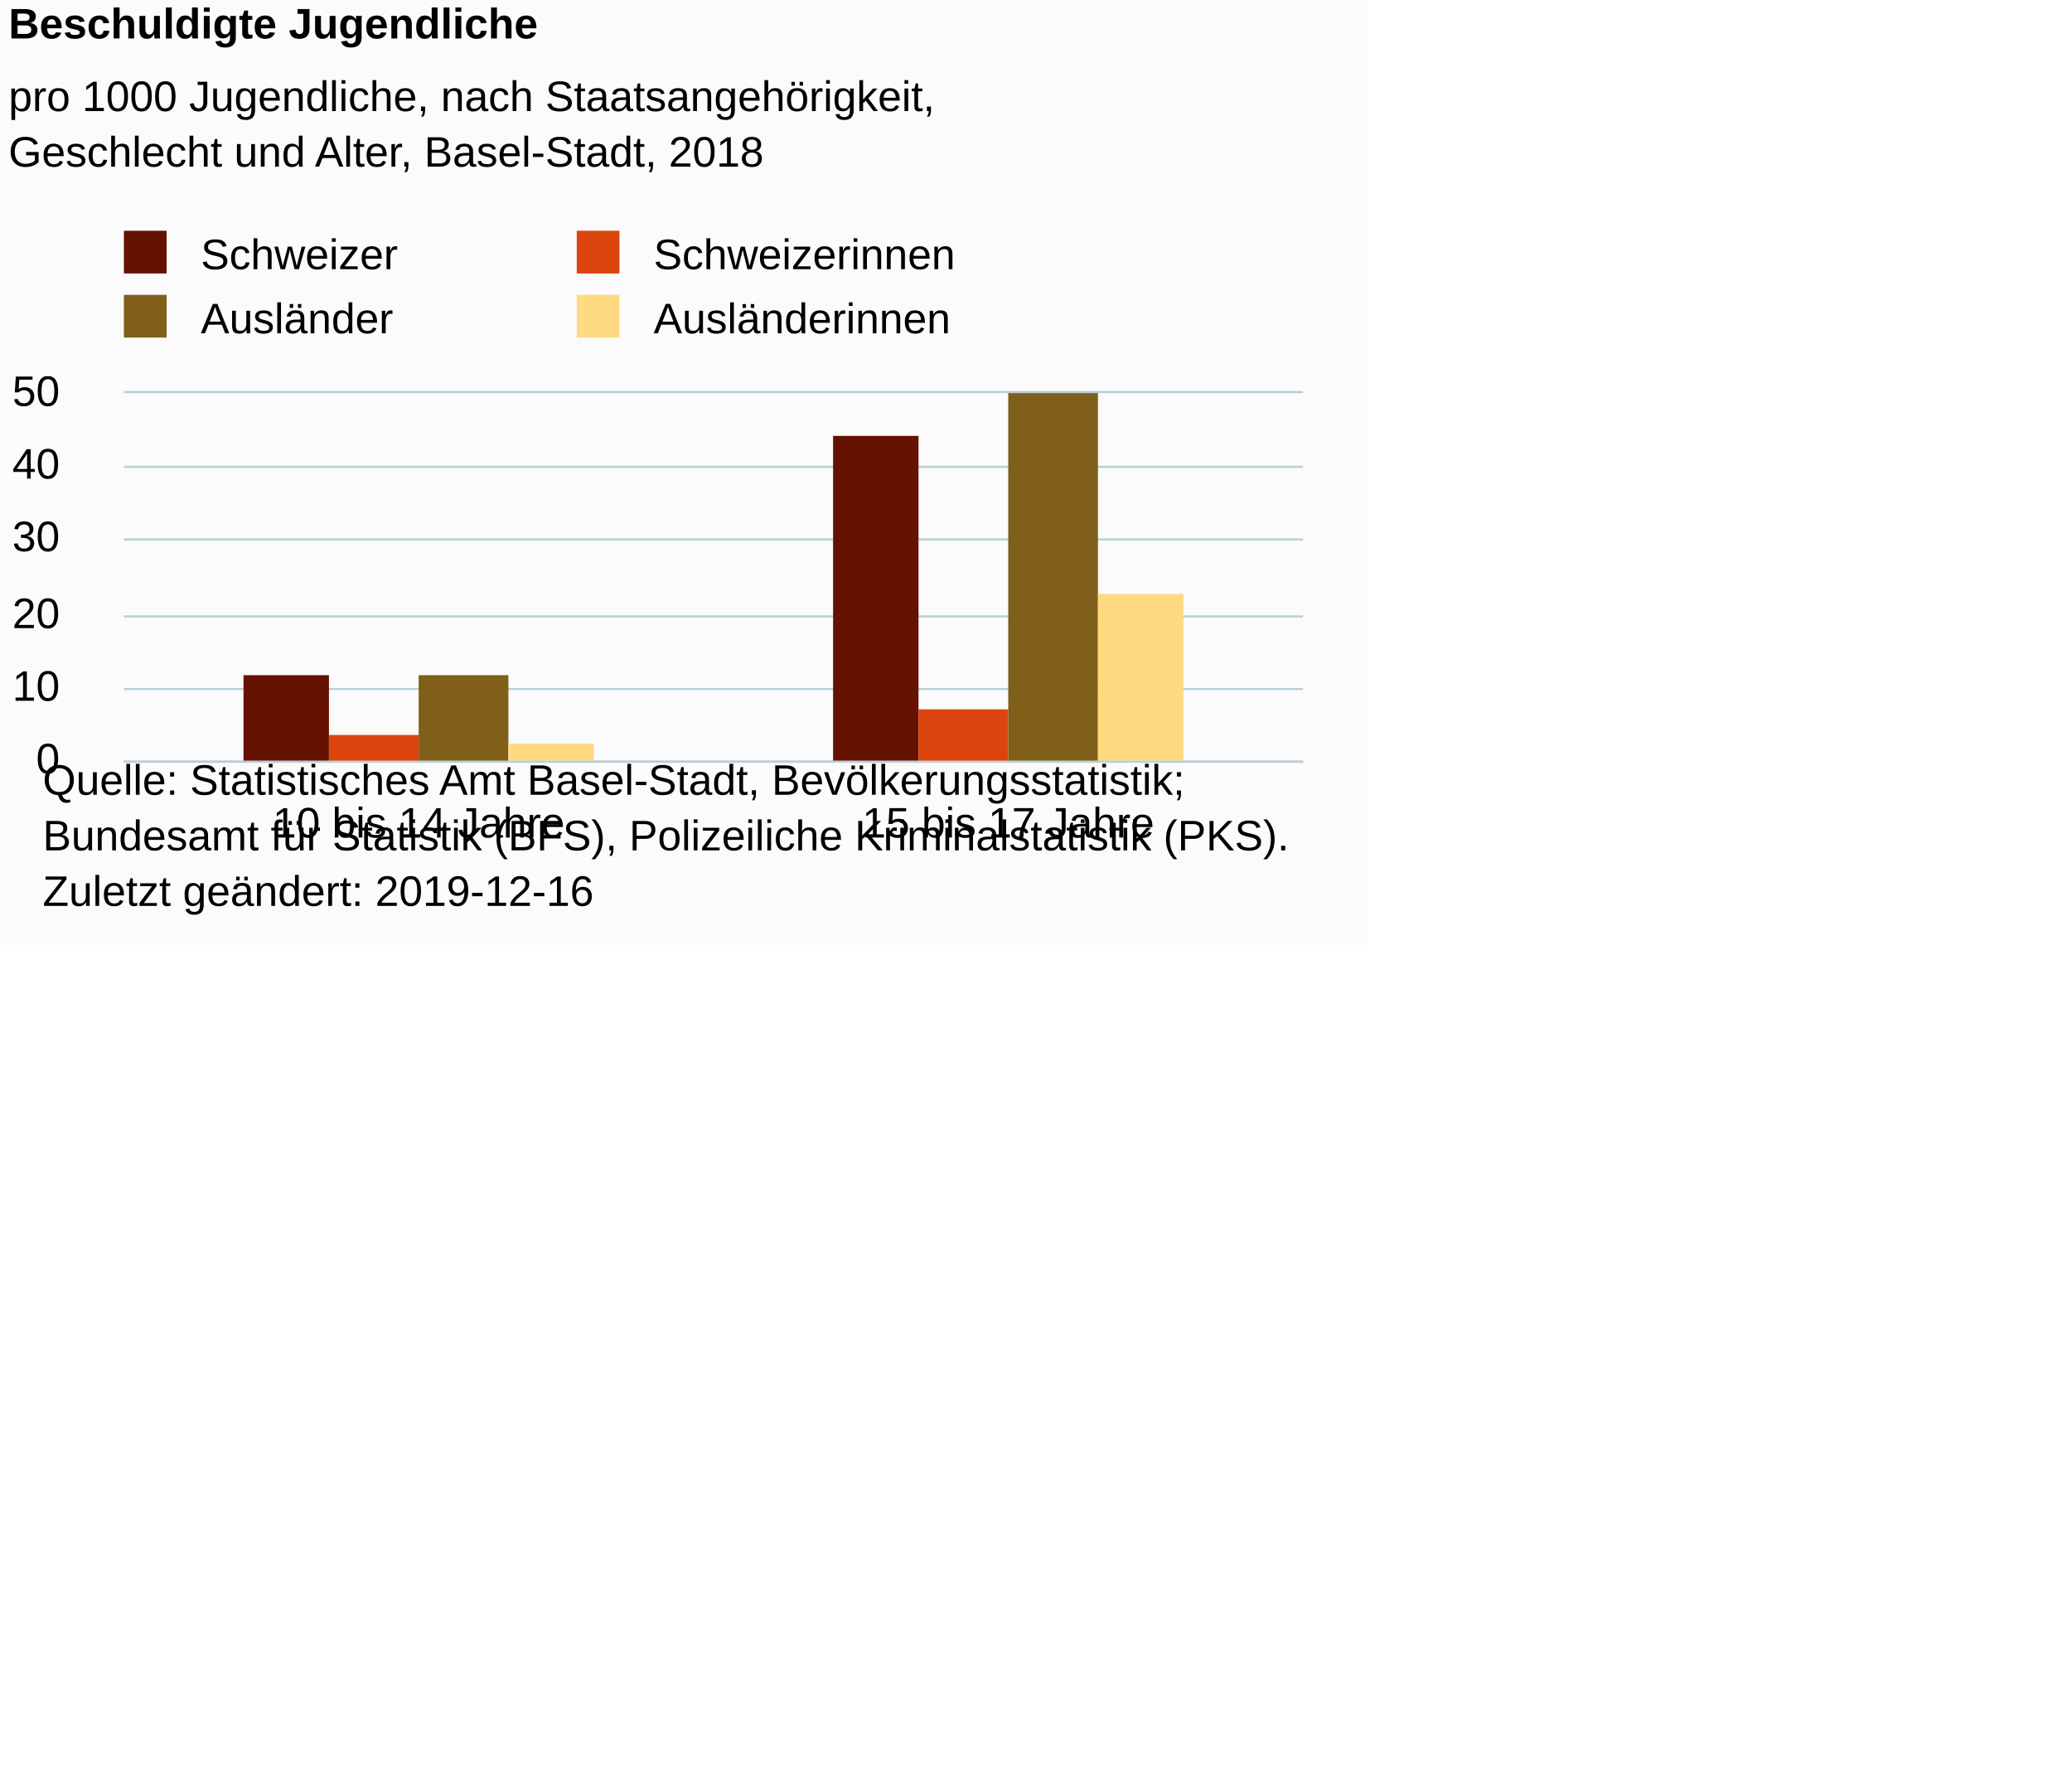
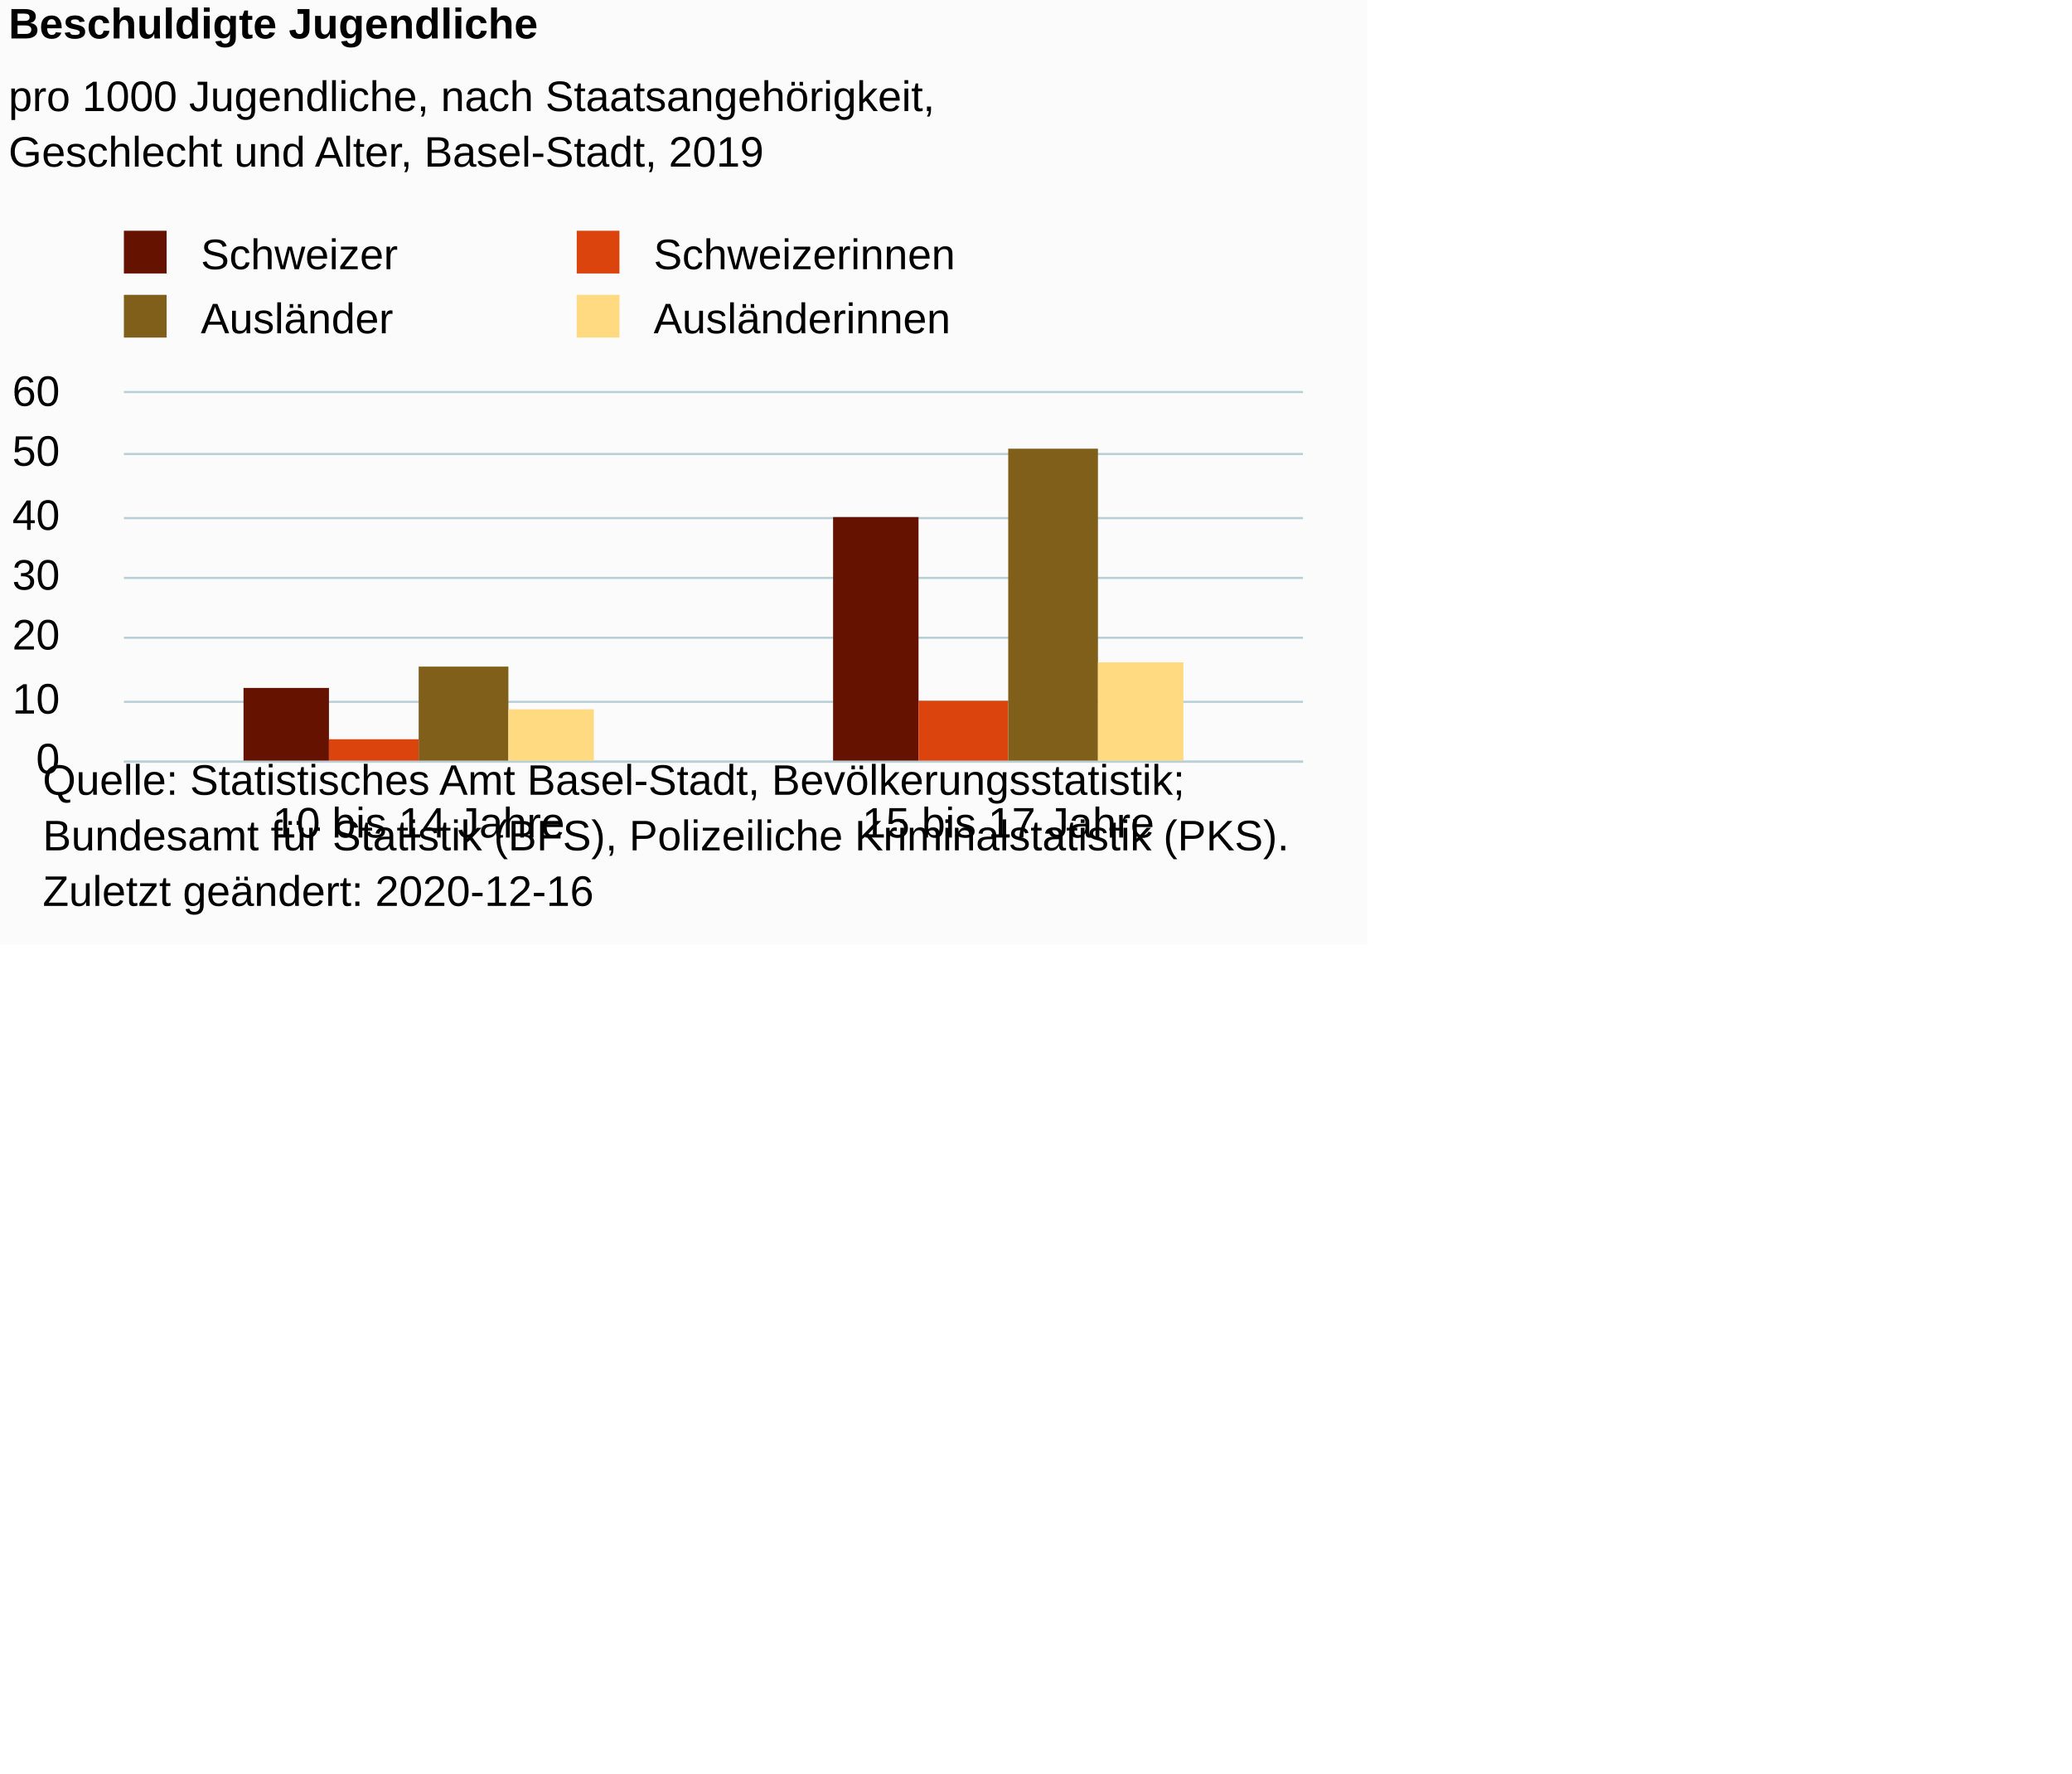
<svg xmlns="http://www.w3.org/2000/svg" version="1.1" class="highcharts-root" style="font-family:Arial;font-size:10px;color:#000000;fill:#000000;" viewBox="0 0 485 415">
  <defs>
-     <clipPath id="highcharts-o8xixzt-14-">
+     <clipPath id="highcharts-ppkjupo-14-">
      <rect x="0" y="0" width="276" height="86" fill="none" />
    </clipPath>
-     <clipPath id="highcharts-o8xixzt-17-">
+     <clipPath id="highcharts-ppkjupo-17-">
      <rect x="0" y="0" width="276" height="86" fill="none" />
    </clipPath>
  </defs>
  <rect fill="#fbfbfb" class="highcharts-background" x="0" y="0" width="320" height="221" rx="0" ry="0" />
  <rect fill="none" class="highcharts-plot-background" x="29" y="92" width="276" height="86" />
  <g class="highcharts-pane-group" data-z-index="0" />
  <g class="highcharts-grid highcharts-xaxis-grid" data-z-index="1">
    <path fill="none" data-z-index="1" class="highcharts-grid-line" d="M 166.5 92 L 166.5 178" opacity="1" />
    <path fill="none" data-z-index="1" class="highcharts-grid-line" d="M 304.5 92 L 304.5 178" opacity="1" />
    <path fill="none" data-z-index="1" class="highcharts-grid-line" d="M 28.5 92 L 28.5 178" opacity="1" />
  </g>
  <g class="highcharts-grid highcharts-yaxis-grid" data-z-index="1">
    <path fill="none" stroke="#B9CFD7" stroke-width="0.5" data-z-index="1" class="highcharts-grid-line" d="M 29 178.25 L 305 178.25" opacity="1" />
-     <path fill="none" stroke="#B9CFD7" stroke-width="0.5" data-z-index="1" class="highcharts-grid-line" d="M 29 161.25 L 305 161.25" opacity="1" />
-     <path fill="none" stroke="#B9CFD7" stroke-width="0.5" data-z-index="1" class="highcharts-grid-line" d="M 29 144.25 L 305 144.25" opacity="1" />
-     <path fill="none" stroke="#B9CFD7" stroke-width="0.5" data-z-index="1" class="highcharts-grid-line" d="M 29 126.25 L 305 126.25" opacity="1" />
-     <path fill="none" stroke="#B9CFD7" stroke-width="0.5" data-z-index="1" class="highcharts-grid-line" d="M 29 109.25 L 305 109.25" opacity="1" />
+     <path fill="none" stroke="#B9CFD7" stroke-width="0.5" data-z-index="1" class="highcharts-grid-line" d="M 29 164.25 L 305 164.25" opacity="1" />
+     <path fill="none" stroke="#B9CFD7" stroke-width="0.5" data-z-index="1" class="highcharts-grid-line" d="M 29 149.25 L 305 149.25" opacity="1" />
+     <path fill="none" stroke="#B9CFD7" stroke-width="0.5" data-z-index="1" class="highcharts-grid-line" d="M 29 135.25 L 305 135.25" opacity="1" />
+     <path fill="none" stroke="#B9CFD7" stroke-width="0.5" data-z-index="1" class="highcharts-grid-line" d="M 29 121.25 L 305 121.25" opacity="1" />
+     <path fill="none" stroke="#B9CFD7" stroke-width="0.5" data-z-index="1" class="highcharts-grid-line" d="M 29 106.25 L 305 106.25" opacity="1" />
    <path fill="none" stroke="#B9CFD7" stroke-width="0.5" data-z-index="1" class="highcharts-grid-line" d="M 29 91.75 L 305 91.75" opacity="1" />
  </g>
  <rect fill="none" class="highcharts-plot-border" data-z-index="1" x="29" y="92" width="276" height="86" />
  <g class="highcharts-axis highcharts-xaxis" data-z-index="2">
    <path fill="none" class="highcharts-axis-line" stroke="#B9CFD7" stroke-width="0.5" data-z-index="7" d="M 29 178.25 L 305 178.25" />
  </g>
  <g class="highcharts-axis highcharts-yaxis" data-z-index="2">
    <path fill="none" class="highcharts-axis-line" data-z-index="7" d="M 29 92 L 29 178" />
  </g>
  <g class="highcharts-series-group" data-z-index="3">
-     <g class="highcharts-series highcharts-series-0 highcharts-column-series" data-z-index="0.1" opacity="1" transform="translate(29,92) scale(1 1)" clip-path="url(#highcharts-o8xixzt-17-)">
-       <rect x="28" y="66" width="20" height="21" fill="#661200" opacity="1" class="highcharts-point" />
-       <rect x="166" y="10" width="20" height="77" fill="#661200" opacity="1" class="highcharts-point" />
+     <g class="highcharts-series highcharts-series-0 highcharts-column-series" data-z-index="0.1" opacity="1" transform="translate(29,92) scale(1 1)" clip-path="url(#highcharts-ppkjupo-17-)">
+       <rect x="28" y="69" width="20" height="18" fill="#661200" opacity="1" class="highcharts-point" />
+       <rect x="166" y="29" width="20" height="58" fill="#661200" opacity="1" class="highcharts-point" />
    </g>
    <g class="highcharts-markers highcharts-series-0 highcharts-column-series" data-z-index="0.1" opacity="1" transform="translate(29,92) scale(1 1)" clip-path="none" />
-     <g class="highcharts-series highcharts-series-1 highcharts-column-series" data-z-index="0.1" opacity="1" transform="translate(29,92) scale(1 1)" clip-path="url(#highcharts-o8xixzt-17-)">
-       <rect x="48" y="80" width="21" height="7" fill="#dc440e" opacity="1" class="highcharts-point" />
-       <rect x="186" y="74" width="21" height="13" fill="#dc440e" opacity="1" class="highcharts-point" />
+     <g class="highcharts-series highcharts-series-1 highcharts-column-series" data-z-index="0.1" opacity="1" transform="translate(29,92) scale(1 1)" clip-path="url(#highcharts-ppkjupo-17-)">
+       <rect x="48" y="81" width="21" height="6" fill="#dc440e" opacity="1" class="highcharts-point" />
+       <rect x="186" y="72" width="21" height="15" fill="#dc440e" opacity="1" class="highcharts-point" />
    </g>
    <g class="highcharts-markers highcharts-series-1 highcharts-column-series" data-z-index="0.1" opacity="1" transform="translate(29,92) scale(1 1)" clip-path="none" />
-     <g class="highcharts-series highcharts-series-2 highcharts-column-series" data-z-index="0.1" opacity="1" transform="translate(29,92) scale(1 1)" clip-path="url(#highcharts-o8xixzt-17-)">
-       <rect x="69" y="66" width="21" height="21" fill="#7f5f1a" opacity="1" class="highcharts-point" />
-       <rect x="207" y="-18" width="21" height="105" fill="#7f5f1a" opacity="1" class="highcharts-point" />
+     <g class="highcharts-series highcharts-series-2 highcharts-column-series" data-z-index="0.1" opacity="1" transform="translate(29,92) scale(1 1)" clip-path="url(#highcharts-ppkjupo-17-)">
+       <rect x="69" y="64" width="21" height="23" fill="#7f5f1a" opacity="1" class="highcharts-point" />
+       <rect x="207" y="13" width="21" height="74" fill="#7f5f1a" opacity="1" class="highcharts-point" />
    </g>
    <g class="highcharts-markers highcharts-series-2 highcharts-column-series" data-z-index="0.1" opacity="1" transform="translate(29,92) scale(1 1)" clip-path="none" />
-     <g class="highcharts-series highcharts-series-3 highcharts-column-series" data-z-index="0.1" opacity="1" transform="translate(29,92) scale(1 1)" clip-path="url(#highcharts-o8xixzt-17-)">
-       <rect x="90" y="82" width="20" height="5" fill="#ffda80" opacity="1" class="highcharts-point" />
-       <rect x="228" y="47" width="20" height="40" fill="#ffda80" opacity="1" class="highcharts-point" />
+     <g class="highcharts-series highcharts-series-3 highcharts-column-series" data-z-index="0.1" opacity="1" transform="translate(29,92) scale(1 1)" clip-path="url(#highcharts-ppkjupo-17-)">
+       <rect x="90" y="74" width="20" height="13" fill="#ffda80" opacity="1" class="highcharts-point" />
+       <rect x="228" y="63" width="20" height="24" fill="#ffda80" opacity="1" class="highcharts-point" />
    </g>
    <g class="highcharts-markers highcharts-series-3 highcharts-column-series" data-z-index="0.1" opacity="1" transform="translate(29,92) scale(1 1)" clip-path="none" />
  </g>
  <text x="2" text-anchor="start" class="highcharts-title" data-z-index="4" style="color:#000000;font-size:10px;font-weight:bold;fill:#000000;" y="9">
    <tspan>Beschuldigte Jugendliche</tspan>
  </text>
  <text x="2" text-anchor="start" class="highcharts-subtitle" data-z-index="4" style="color:#000000;font-size:10px;font-weight:normal;font-family:Arial;fill:#000000;" y="26">
    <tspan>pro 1000 Jugendliche, nach Staatsangehörigkeit,</tspan>
-     <tspan dy="13" x="2">Geschlecht und Alter, Basel-Stadt, 2018</tspan>
+     <tspan dy="13" x="2">Geschlecht und Alter, Basel-Stadt, 2019</tspan>
  </text>
  <text x="2" text-anchor="start" class="highcharts-caption" data-z-index="4" style="color:#666666;fill:#666666;" y="209" />
  <g class="highcharts-legend" data-z-index="7" transform="translate(26,55)">
    <rect fill="none" class="highcharts-legend-box" rx="0" ry="0" x="0" y="0" width="202" height="25" visibility="visible" />
    <g data-z-index="1">
      <g>
        <g class="highcharts-legend-item highcharts-column-series highcharts-color-undefined highcharts-series-0" data-z-index="1" transform="translate(0,-5)">
          <text x="21" style="color:#000000;cursor:pointer;font-size:10px;font-weight:normal;fill:#000000;" text-anchor="start" data-z-index="2" y="13">
            <tspan>Schweizer</tspan>
          </text>
          <rect x="3" y="4" width="10" height="10" fill="#661200" class="highcharts-point" data-z-index="3" />
        </g>
        <g class="highcharts-legend-item highcharts-column-series highcharts-color-undefined highcharts-series-1" data-z-index="1" transform="translate(106,-5)">
          <text x="21" y="13" style="color:#000000;cursor:pointer;font-size:10px;font-weight:normal;fill:#000000;" text-anchor="start" data-z-index="2">
            <tspan>Schweizerinnen</tspan>
          </text>
          <rect x="3" y="4" width="10" height="10" fill="#dc440e" class="highcharts-point" data-z-index="3" />
        </g>
        <g class="highcharts-legend-item highcharts-column-series highcharts-color-undefined highcharts-series-2" data-z-index="1" transform="translate(0,10)">
          <text x="21" y="13" style="color:#000000;cursor:pointer;font-size:10px;font-weight:normal;fill:#000000;" text-anchor="start" data-z-index="2">
            <tspan>Ausländer</tspan>
          </text>
          <rect x="3" y="4" width="10" height="10" fill="#7f5f1a" class="highcharts-point" data-z-index="3" />
        </g>
        <g class="highcharts-legend-item highcharts-column-series highcharts-color-undefined highcharts-series-3" data-z-index="1" transform="translate(106,10)">
          <text x="21" y="13" style="color:#000000;cursor:pointer;font-size:10px;font-weight:normal;fill:#000000;" text-anchor="start" data-z-index="2">
            <tspan>Ausländerinnen</tspan>
          </text>
          <rect x="3" y="4" width="10" height="10" fill="#ffda80" class="highcharts-point" data-z-index="3" />
        </g>
      </g>
    </g>
  </g>
  <g class="highcharts-axis-labels highcharts-xaxis-labels" data-z-index="7">
    <text x="98" style="color:#000000;cursor:default;font-size:10px;fill:#000000;" text-anchor="middle" transform="translate(0,0)" y="196" opacity="1">
      <tspan>10 bis 14 Jahre</tspan>
    </text>
    <text x="236" style="color:#000000;cursor:default;font-size:10px;fill:#000000;" text-anchor="middle" transform="translate(0,0)" y="196" opacity="1">
      <tspan>15 bis 17 Jahre</tspan>
    </text>
  </g>
  <g class="highcharts-axis-labels highcharts-yaxis-labels" data-z-index="7">
    <text x="14" style="color:#000000;cursor:default;font-size:10px;fill:#000000;" text-anchor="end" transform="translate(0,0)" y="181" opacity="1">0</text>
-     <text x="14" style="color:#000000;cursor:default;font-size:10px;fill:#000000;" text-anchor="end" transform="translate(0,0)" y="164" opacity="1">10</text>
-     <text x="14" style="color:#000000;cursor:default;font-size:10px;fill:#000000;" text-anchor="end" transform="translate(0,0)" y="147" opacity="1">20</text>
-     <text x="14" style="color:#000000;cursor:default;font-size:10px;fill:#000000;" text-anchor="end" transform="translate(0,0)" y="129" opacity="1">30</text>
-     <text x="14" style="color:#000000;cursor:default;font-size:10px;fill:#000000;" text-anchor="end" transform="translate(0,0)" y="112" opacity="1">40</text>
-     <text x="14" style="color:#000000;cursor:default;font-size:10px;fill:#000000;" text-anchor="end" transform="translate(0,0)" y="95" opacity="1">50</text>
+     <text x="14" style="color:#000000;cursor:default;font-size:10px;fill:#000000;" text-anchor="end" transform="translate(0,0)" y="167" opacity="1">10</text>
+     <text x="14" style="color:#000000;cursor:default;font-size:10px;fill:#000000;" text-anchor="end" transform="translate(0,0)" y="152" opacity="1">20</text>
+     <text x="14" style="color:#000000;cursor:default;font-size:10px;fill:#000000;" text-anchor="end" transform="translate(0,0)" y="138" opacity="1">30</text>
+     <text x="14" style="color:#000000;cursor:default;font-size:10px;fill:#000000;" text-anchor="end" transform="translate(0,0)" y="124" opacity="1">40</text>
+     <text x="14" style="color:#000000;cursor:default;font-size:10px;fill:#000000;" text-anchor="end" transform="translate(0,0)" y="109" opacity="1">50</text>
+     <text x="14" style="color:#000000;cursor:default;font-size:10px;fill:#000000;" text-anchor="end" transform="translate(0,0)" y="95" opacity="1">60</text>
  </g>
  <text x="10" class="highcharts-credits" text-anchor="start" data-z-index="8" style="cursor:default;color:#000000;font-size:10px;fill:#000000;" y="186">
    <tspan>Quelle: Statistisches Amt Basel-Stadt, Bevölkerungsstatistik;</tspan>
    <tspan x="10" dy="13">Bundesamt für Statistik (BFS), Polizeiliche Kriminalstatistik (PKS).</tspan>
-     <tspan x="10" dy="13">Zuletzt geändert: 2019-12-16</tspan>
+     <tspan x="10" dy="13">Zuletzt geändert: 2020-12-16</tspan>
  </text>
</svg>
